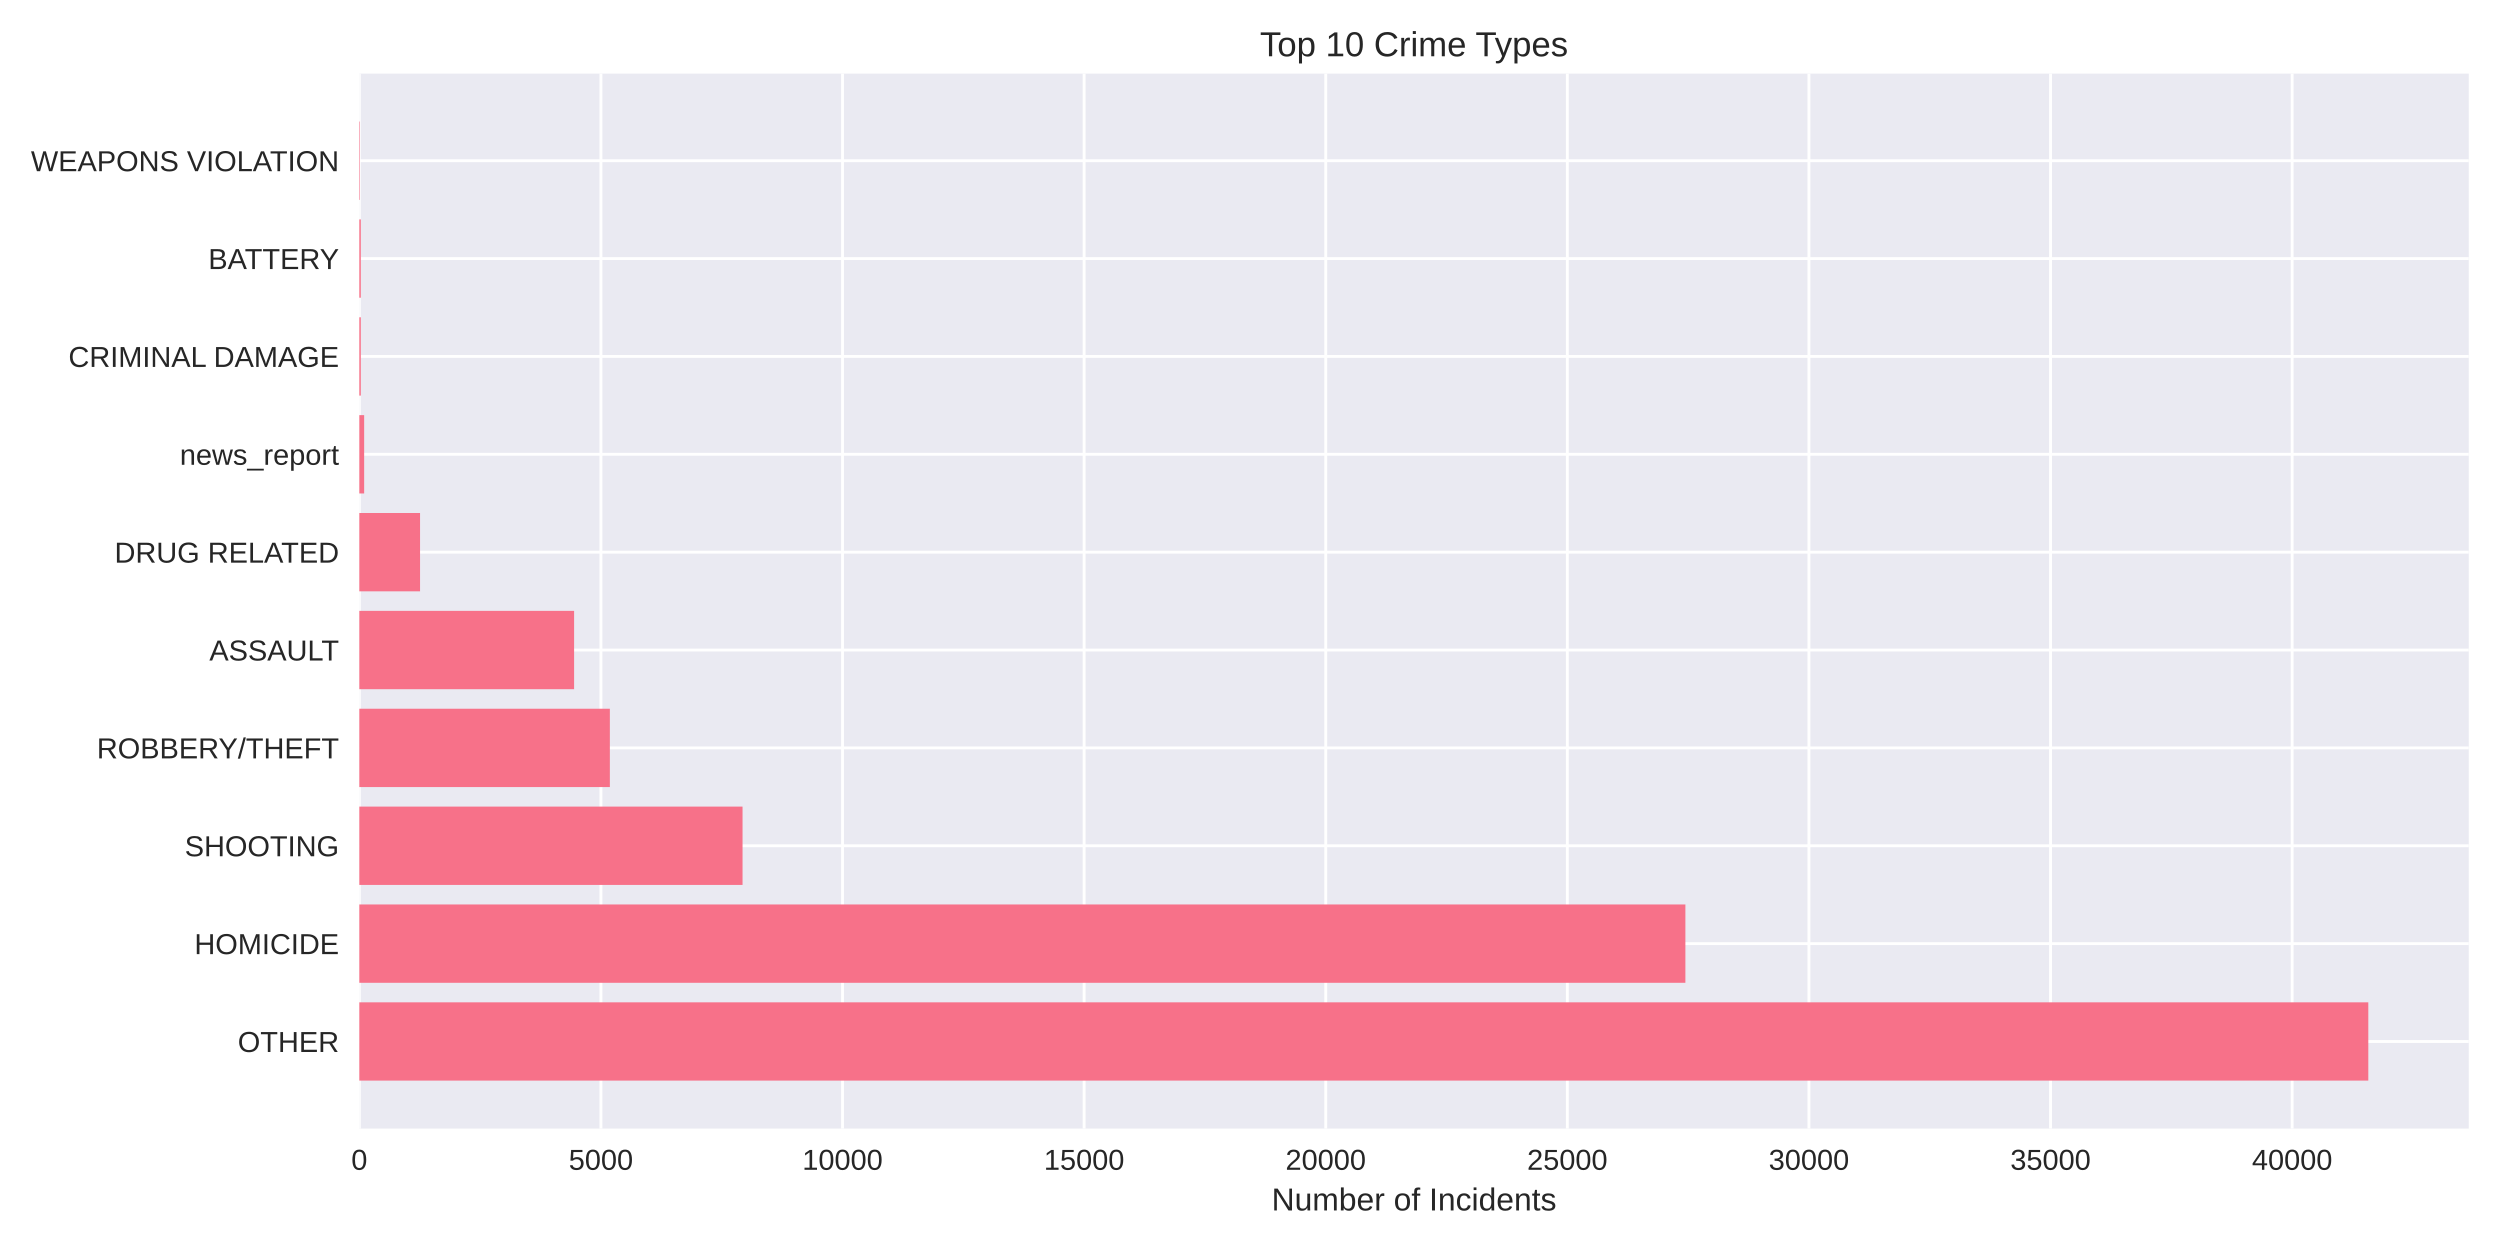
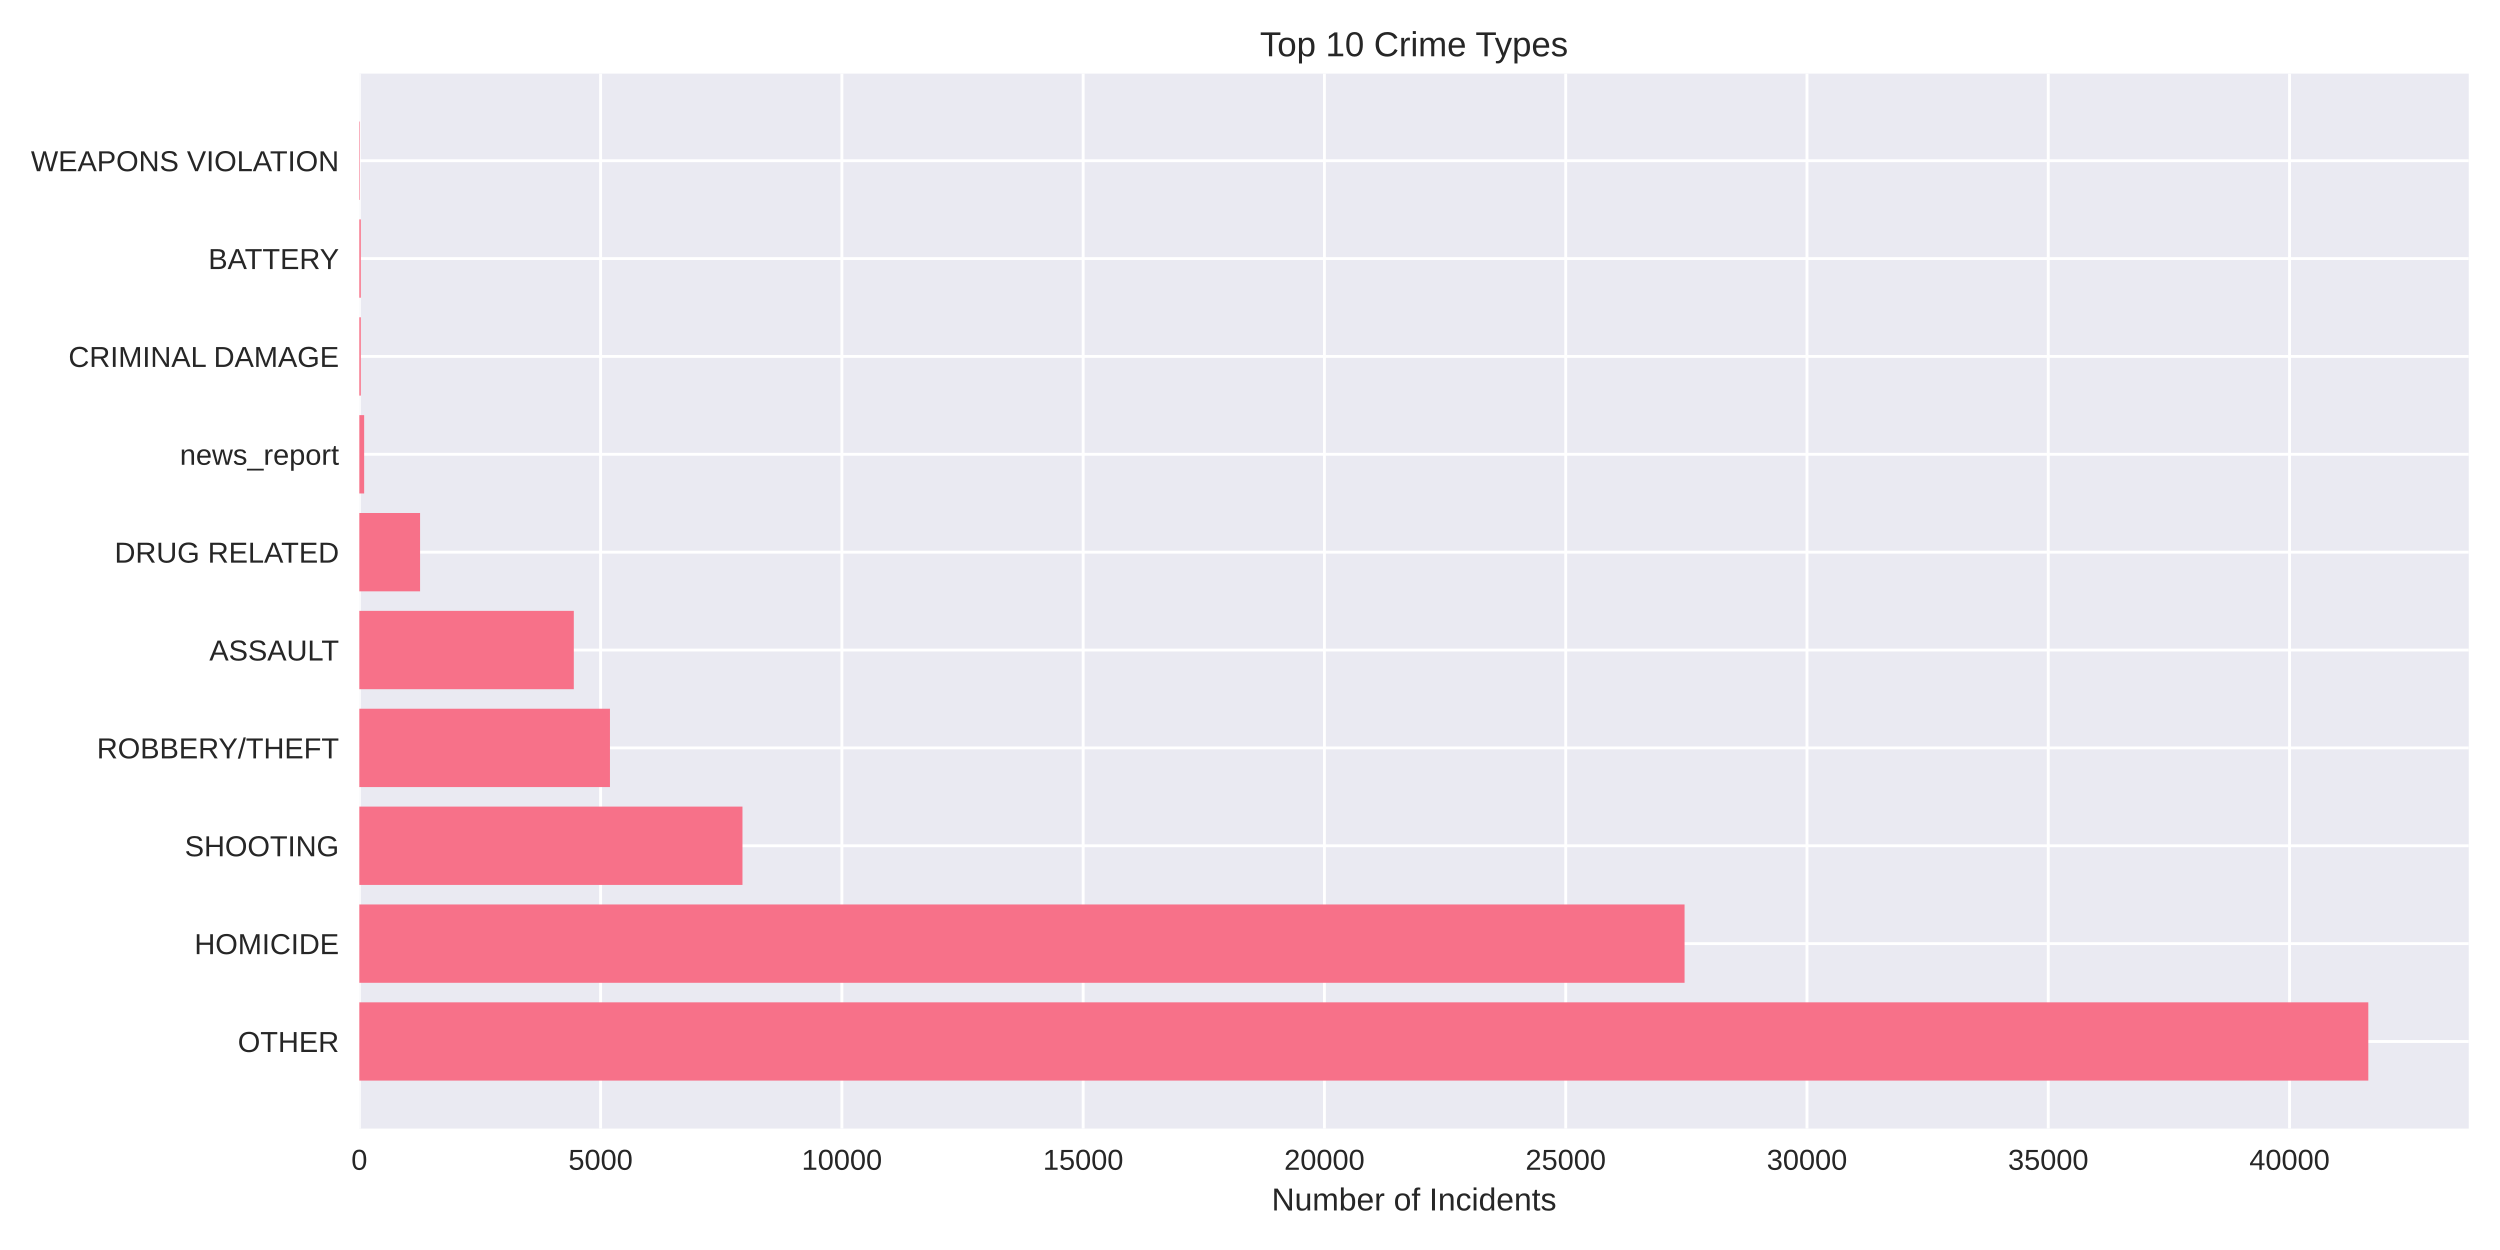
<svg xmlns="http://www.w3.org/2000/svg" width="864pt" height="432pt" viewBox="0 0 864 432" version="1.1">
  <defs>
    <style type="text/css">*{stroke-linejoin: round; stroke-linecap: butt}</style>
  </defs>
  <g id="figure_1">
    <g id="patch_1">
      <path d="M 0 432  L 864 432  L 864 0  L 0 0  z " style="fill: #ffffff" />
    </g>
    <g id="axes_1">
      <g id="patch_2">
        <path d="M 124.18 390.04  L 853.2 390.04  L 853.2 25.44  L 124.18 25.44  z " style="fill: #eaeaf2" />
      </g>
      <g id="matplotlib.axis_1">
        <g id="xtick_1">
          <g id="line2d_1">
-             <path d="M 124.18 390.04  L 124.18 25.44  " clip-path="url(#pd2f119b2ec)" style="fill: none; stroke: #ffffff; stroke-linecap: round" />
+             <path d="M 124.18 390.04  L 124.18 25.44  " clip-path="url(#p70f7a0972d)" style="fill: none; stroke: #ffffff; stroke-linecap: round" />
          </g>
          <g id="line2d_2" />
          <g id="text_1">
            <text style="fill: #262626; font: 10px 'Arial', 'Liberation Sans', 'DejaVu Sans', 'Bitstream Vera Sans', sans-serif; text-anchor: middle" x="124.18" y="404.287" transform="rotate(-0 124.18 404.2869)">0</text>
          </g>
        </g>
        <g id="xtick_2">
          <g id="line2d_3">
-             <path d="M 207.678 390.04  L 207.678 25.44  " clip-path="url(#pd2f119b2ec)" style="fill: none; stroke: #ffffff; stroke-linecap: round" />
+             <path d="M 207.566 390.04  L 207.566 25.44  " clip-path="url(#p70f7a0972d)" style="fill: none; stroke: #ffffff; stroke-linecap: round" />
          </g>
          <g id="line2d_4" />
          <g id="text_2">
-             <text style="fill: #262626; font: 10px 'Arial', 'Liberation Sans', 'DejaVu Sans', 'Bitstream Vera Sans', sans-serif; text-anchor: middle" x="207.678" y="404.287" transform="rotate(-0 207.6783 404.2869)">5000</text>
+             <text style="fill: #262626; font: 10px 'Arial', 'Liberation Sans', 'DejaVu Sans', 'Bitstream Vera Sans', sans-serif; text-anchor: middle" x="207.566" y="404.287" transform="rotate(-0 207.5659 404.2869)">5000</text>
          </g>
        </g>
        <g id="xtick_3">
          <g id="line2d_5">
-             <path d="M 291.177 390.04  L 291.177 25.44  " clip-path="url(#pd2f119b2ec)" style="fill: none; stroke: #ffffff; stroke-linecap: round" />
+             <path d="M 290.952 390.04  L 290.952 25.44  " clip-path="url(#p70f7a0972d)" style="fill: none; stroke: #ffffff; stroke-linecap: round" />
          </g>
          <g id="line2d_6" />
          <g id="text_3">
-             <text style="fill: #262626; font: 10px 'Arial', 'Liberation Sans', 'DejaVu Sans', 'Bitstream Vera Sans', sans-serif; text-anchor: middle" x="291.177" y="404.287" transform="rotate(-0 291.1765 404.2869)">10000</text>
+             <text style="fill: #262626; font: 10px 'Arial', 'Liberation Sans', 'DejaVu Sans', 'Bitstream Vera Sans', sans-serif; text-anchor: middle" x="290.952" y="404.287" transform="rotate(-0 290.9519 404.2869)">10000</text>
          </g>
        </g>
        <g id="xtick_4">
          <g id="line2d_7">
-             <path d="M 374.675 390.04  L 374.675 25.44  " clip-path="url(#pd2f119b2ec)" style="fill: none; stroke: #ffffff; stroke-linecap: round" />
+             <path d="M 374.338 390.04  L 374.338 25.44  " clip-path="url(#p70f7a0972d)" style="fill: none; stroke: #ffffff; stroke-linecap: round" />
          </g>
          <g id="line2d_8" />
          <g id="text_4">
-             <text style="fill: #262626; font: 10px 'Arial', 'Liberation Sans', 'DejaVu Sans', 'Bitstream Vera Sans', sans-serif; text-anchor: middle" x="374.675" y="404.287" transform="rotate(-0 374.6748 404.2869)">15000</text>
+             <text style="fill: #262626; font: 10px 'Arial', 'Liberation Sans', 'DejaVu Sans', 'Bitstream Vera Sans', sans-serif; text-anchor: middle" x="374.338" y="404.287" transform="rotate(-0 374.3378 404.2869)">15000</text>
          </g>
        </g>
        <g id="xtick_5">
          <g id="line2d_9">
-             <path d="M 458.173 390.04  L 458.173 25.44  " clip-path="url(#pd2f119b2ec)" style="fill: none; stroke: #ffffff; stroke-linecap: round" />
+             <path d="M 457.724 390.04  L 457.724 25.44  " clip-path="url(#p70f7a0972d)" style="fill: none; stroke: #ffffff; stroke-linecap: round" />
          </g>
          <g id="line2d_10" />
          <g id="text_5">
-             <text style="fill: #262626; font: 10px 'Arial', 'Liberation Sans', 'DejaVu Sans', 'Bitstream Vera Sans', sans-serif; text-anchor: middle" x="458.173" y="404.287" transform="rotate(-0 458.1731 404.2869)">20000</text>
+             <text style="fill: #262626; font: 10px 'Arial', 'Liberation Sans', 'DejaVu Sans', 'Bitstream Vera Sans', sans-serif; text-anchor: middle" x="457.724" y="404.287" transform="rotate(-0 457.7238 404.2869)">20000</text>
          </g>
        </g>
        <g id="xtick_6">
          <g id="line2d_11">
-             <path d="M 541.671 390.04  L 541.671 25.44  " clip-path="url(#pd2f119b2ec)" style="fill: none; stroke: #ffffff; stroke-linecap: round" />
+             <path d="M 541.11 390.04  L 541.11 25.44  " clip-path="url(#p70f7a0972d)" style="fill: none; stroke: #ffffff; stroke-linecap: round" />
          </g>
          <g id="line2d_12" />
          <g id="text_6">
-             <text style="fill: #262626; font: 10px 'Arial', 'Liberation Sans', 'DejaVu Sans', 'Bitstream Vera Sans', sans-serif; text-anchor: middle" x="541.671" y="404.287" transform="rotate(-0 541.6713 404.2869)">25000</text>
+             <text style="fill: #262626; font: 10px 'Arial', 'Liberation Sans', 'DejaVu Sans', 'Bitstream Vera Sans', sans-serif; text-anchor: middle" x="541.11" y="404.287" transform="rotate(-0 541.1097 404.2869)">25000</text>
          </g>
        </g>
        <g id="xtick_7">
          <g id="line2d_13">
-             <path d="M 625.17 390.04  L 625.17 25.44  " clip-path="url(#pd2f119b2ec)" style="fill: none; stroke: #ffffff; stroke-linecap: round" />
+             <path d="M 624.496 390.04  L 624.496 25.44  " clip-path="url(#p70f7a0972d)" style="fill: none; stroke: #ffffff; stroke-linecap: round" />
          </g>
          <g id="line2d_14" />
          <g id="text_7">
-             <text style="fill: #262626; font: 10px 'Arial', 'Liberation Sans', 'DejaVu Sans', 'Bitstream Vera Sans', sans-serif; text-anchor: middle" x="625.17" y="404.287" transform="rotate(-0 625.1696 404.2869)">30000</text>
+             <text style="fill: #262626; font: 10px 'Arial', 'Liberation Sans', 'DejaVu Sans', 'Bitstream Vera Sans', sans-serif; text-anchor: middle" x="624.496" y="404.287" transform="rotate(-0 624.4957 404.2869)">30000</text>
          </g>
        </g>
        <g id="xtick_8">
          <g id="line2d_15">
-             <path d="M 708.668 390.04  L 708.668 25.44  " clip-path="url(#pd2f119b2ec)" style="fill: none; stroke: #ffffff; stroke-linecap: round" />
+             <path d="M 707.882 390.04  L 707.882 25.44  " clip-path="url(#p70f7a0972d)" style="fill: none; stroke: #ffffff; stroke-linecap: round" />
          </g>
          <g id="line2d_16" />
          <g id="text_8">
-             <text style="fill: #262626; font: 10px 'Arial', 'Liberation Sans', 'DejaVu Sans', 'Bitstream Vera Sans', sans-serif; text-anchor: middle" x="708.668" y="404.287" transform="rotate(-0 708.6678 404.2869)">35000</text>
+             <text style="fill: #262626; font: 10px 'Arial', 'Liberation Sans', 'DejaVu Sans', 'Bitstream Vera Sans', sans-serif; text-anchor: middle" x="707.882" y="404.287" transform="rotate(-0 707.8816 404.2869)">35000</text>
          </g>
        </g>
        <g id="xtick_9">
          <g id="line2d_17">
-             <path d="M 792.166 390.04  L 792.166 25.44  " clip-path="url(#pd2f119b2ec)" style="fill: none; stroke: #ffffff; stroke-linecap: round" />
+             <path d="M 791.268 390.04  L 791.268 25.44  " clip-path="url(#p70f7a0972d)" style="fill: none; stroke: #ffffff; stroke-linecap: round" />
          </g>
          <g id="line2d_18" />
          <g id="text_9">
-             <text style="fill: #262626; font: 10px 'Arial', 'Liberation Sans', 'DejaVu Sans', 'Bitstream Vera Sans', sans-serif; text-anchor: middle" x="792.166" y="404.287" transform="rotate(-0 792.1661 404.2869)">40000</text>
+             <text style="fill: #262626; font: 10px 'Arial', 'Liberation Sans', 'DejaVu Sans', 'Bitstream Vera Sans', sans-serif; text-anchor: middle" x="791.268" y="404.287" transform="rotate(-0 791.2676 404.2869)">40000</text>
          </g>
        </g>
        <g id="text_10">
          <text style="fill: #262626; font: 11px 'Arial', 'Liberation Sans', 'DejaVu Sans', 'Bitstream Vera Sans', sans-serif; text-anchor: middle" x="488.69" y="418.333" transform="rotate(-0 488.69 418.3334)">Number of Incidents</text>
        </g>
      </g>
      <g id="matplotlib.axis_2">
        <g id="ytick_1">
          <g id="line2d_19">
-             <path d="M 124.18 359.939  L 853.2 359.939  " clip-path="url(#pd2f119b2ec)" style="fill: none; stroke: #ffffff; stroke-linecap: round" />
+             <path d="M 124.18 359.939  L 853.2 359.939  " clip-path="url(#p70f7a0972d)" style="fill: none; stroke: #ffffff; stroke-linecap: round" />
          </g>
          <g id="line2d_20" />
          <g id="text_11">
            <text style="fill: #262626; font: 10px 'Arial', 'Liberation Sans', 'DejaVu Sans', 'Bitstream Vera Sans', sans-serif; text-anchor: end" x="117.18" y="363.562" transform="rotate(-0 117.18 363.562)">OTHER</text>
          </g>
        </g>
        <g id="ytick_2">
          <g id="line2d_21">
-             <path d="M 124.18 326.117  L 853.2 326.117  " clip-path="url(#pd2f119b2ec)" style="fill: none; stroke: #ffffff; stroke-linecap: round" />
+             <path d="M 124.18 326.117  L 853.2 326.117  " clip-path="url(#p70f7a0972d)" style="fill: none; stroke: #ffffff; stroke-linecap: round" />
          </g>
          <g id="line2d_22" />
          <g id="text_12">
            <text style="fill: #262626; font: 10px 'Arial', 'Liberation Sans', 'DejaVu Sans', 'Bitstream Vera Sans', sans-serif; text-anchor: end" x="117.18" y="329.74" transform="rotate(-0 117.18 329.7401)">HOMICIDE</text>
          </g>
        </g>
        <g id="ytick_3">
          <g id="line2d_23">
-             <path d="M 124.18 292.295  L 853.2 292.295  " clip-path="url(#pd2f119b2ec)" style="fill: none; stroke: #ffffff; stroke-linecap: round" />
+             <path d="M 124.18 292.295  L 853.2 292.295  " clip-path="url(#p70f7a0972d)" style="fill: none; stroke: #ffffff; stroke-linecap: round" />
          </g>
          <g id="line2d_24" />
          <g id="text_13">
            <text style="fill: #262626; font: 10px 'Arial', 'Liberation Sans', 'DejaVu Sans', 'Bitstream Vera Sans', sans-serif; text-anchor: end" x="117.18" y="295.918" transform="rotate(-0 117.18 295.9182)">SHOOTING</text>
          </g>
        </g>
        <g id="ytick_4">
          <g id="line2d_25">
-             <path d="M 124.18 258.473  L 853.2 258.473  " clip-path="url(#pd2f119b2ec)" style="fill: none; stroke: #ffffff; stroke-linecap: round" />
+             <path d="M 124.18 258.473  L 853.2 258.473  " clip-path="url(#p70f7a0972d)" style="fill: none; stroke: #ffffff; stroke-linecap: round" />
          </g>
          <g id="line2d_26" />
          <g id="text_14">
            <text style="fill: #262626; font: 10px 'Arial', 'Liberation Sans', 'DejaVu Sans', 'Bitstream Vera Sans', sans-serif; text-anchor: end" x="117.18" y="262.096" transform="rotate(-0 117.18 262.0963)">ROBBERY/THEFT</text>
          </g>
        </g>
        <g id="ytick_5">
          <g id="line2d_27">
-             <path d="M 124.18 224.651  L 853.2 224.651  " clip-path="url(#pd2f119b2ec)" style="fill: none; stroke: #ffffff; stroke-linecap: round" />
+             <path d="M 124.18 224.651  L 853.2 224.651  " clip-path="url(#p70f7a0972d)" style="fill: none; stroke: #ffffff; stroke-linecap: round" />
          </g>
          <g id="line2d_28" />
          <g id="text_15">
            <text style="fill: #262626; font: 10px 'Arial', 'Liberation Sans', 'DejaVu Sans', 'Bitstream Vera Sans', sans-serif; text-anchor: end" x="117.18" y="228.274" transform="rotate(-0 117.18 228.2744)">ASSAULT</text>
          </g>
        </g>
        <g id="ytick_6">
          <g id="line2d_29">
-             <path d="M 124.18 190.829  L 853.2 190.829  " clip-path="url(#pd2f119b2ec)" style="fill: none; stroke: #ffffff; stroke-linecap: round" />
+             <path d="M 124.18 190.829  L 853.2 190.829  " clip-path="url(#p70f7a0972d)" style="fill: none; stroke: #ffffff; stroke-linecap: round" />
          </g>
          <g id="line2d_30" />
          <g id="text_16">
            <text style="fill: #262626; font: 10px 'Arial', 'Liberation Sans', 'DejaVu Sans', 'Bitstream Vera Sans', sans-serif; text-anchor: end" x="117.18" y="194.452" transform="rotate(-0 117.18 194.4525)">DRUG RELATED</text>
          </g>
        </g>
        <g id="ytick_7">
          <g id="line2d_31">
-             <path d="M 124.18 157.007  L 853.2 157.007  " clip-path="url(#pd2f119b2ec)" style="fill: none; stroke: #ffffff; stroke-linecap: round" />
+             <path d="M 124.18 157.007  L 853.2 157.007  " clip-path="url(#p70f7a0972d)" style="fill: none; stroke: #ffffff; stroke-linecap: round" />
          </g>
          <g id="line2d_32" />
          <g id="text_17">
            <text style="fill: #262626; font: 10px 'Arial', 'Liberation Sans', 'DejaVu Sans', 'Bitstream Vera Sans', sans-serif; text-anchor: end" x="117.18" y="160.631" transform="rotate(-0 117.18 160.6306)">news_report</text>
          </g>
        </g>
        <g id="ytick_8">
          <g id="line2d_33">
-             <path d="M 124.18 123.185  L 853.2 123.185  " clip-path="url(#pd2f119b2ec)" style="fill: none; stroke: #ffffff; stroke-linecap: round" />
+             <path d="M 124.18 123.185  L 853.2 123.185  " clip-path="url(#p70f7a0972d)" style="fill: none; stroke: #ffffff; stroke-linecap: round" />
          </g>
          <g id="line2d_34" />
          <g id="text_18">
            <text style="fill: #262626; font: 10px 'Arial', 'Liberation Sans', 'DejaVu Sans', 'Bitstream Vera Sans', sans-serif; text-anchor: end" x="117.18" y="126.809" transform="rotate(-0 117.18 126.8087)">CRIMINAL DAMAGE</text>
          </g>
        </g>
        <g id="ytick_9">
          <g id="line2d_35">
-             <path d="M 124.18 89.363  L 853.2 89.363  " clip-path="url(#pd2f119b2ec)" style="fill: none; stroke: #ffffff; stroke-linecap: round" />
+             <path d="M 124.18 89.363  L 853.2 89.363  " clip-path="url(#p70f7a0972d)" style="fill: none; stroke: #ffffff; stroke-linecap: round" />
          </g>
          <g id="line2d_36" />
          <g id="text_19">
            <text style="fill: #262626; font: 10px 'Arial', 'Liberation Sans', 'DejaVu Sans', 'Bitstream Vera Sans', sans-serif; text-anchor: end" x="117.18" y="92.987" transform="rotate(-0 117.18 92.98681)">BATTERY</text>
          </g>
        </g>
        <g id="ytick_10">
          <g id="line2d_37">
-             <path d="M 124.18 55.541  L 853.2 55.541  " clip-path="url(#pd2f119b2ec)" style="fill: none; stroke: #ffffff; stroke-linecap: round" />
+             <path d="M 124.18 55.541  L 853.2 55.541  " clip-path="url(#p70f7a0972d)" style="fill: none; stroke: #ffffff; stroke-linecap: round" />
          </g>
          <g id="line2d_38" />
          <g id="text_20">
            <text style="fill: #262626; font: 10px 'Arial', 'Liberation Sans', 'DejaVu Sans', 'Bitstream Vera Sans', sans-serif; text-anchor: end" x="117.18" y="59.165" transform="rotate(-0 117.18 59.16492)">WEAPONS VIOLATION</text>
          </g>
        </g>
      </g>
      <g id="patch_3">
-         <path d="M 124.18 373.467  L 818.485 373.467  L 818.485 346.41  L 124.18 346.41  z " clip-path="url(#pd2f119b2ec)" style="fill: #f77189" />
+         <path d="M 124.18 373.467  L 818.485 373.467  L 818.485 346.41  L 124.18 346.41  z " clip-path="url(#p70f7a0972d)" style="fill: #f77189" />
      </g>
      <g id="patch_4">
-         <path d="M 124.18 339.645  L 582.469 339.645  L 582.469 312.588  L 124.18 312.588  z " clip-path="url(#pd2f119b2ec)" style="fill: #f77189" />
+         <path d="M 124.18 339.645  L 582.186 339.645  L 582.186 312.588  L 124.18 312.588  z " clip-path="url(#p70f7a0972d)" style="fill: #f77189" />
      </g>
      <g id="patch_5">
-         <path d="M 124.18 305.823  L 256.625 305.823  L 256.625 278.766  L 124.18 278.766  z " clip-path="url(#pd2f119b2ec)" style="fill: #f77189" />
+         <path d="M 124.18 305.823  L 256.597 305.823  L 256.597 278.766  L 124.18 278.766  z " clip-path="url(#p70f7a0972d)" style="fill: #f77189" />
      </g>
      <g id="patch_6">
-         <path d="M 124.18 272.002  L 210.768 272.002  L 210.768 244.944  L 124.18 244.944  z " clip-path="url(#pd2f119b2ec)" style="fill: #f77189" />
+         <path d="M 124.18 272.002  L 210.801 272.002  L 210.801 244.944  L 124.18 244.944  z " clip-path="url(#p70f7a0972d)" style="fill: #f77189" />
      </g>
      <g id="patch_7">
-         <path d="M 124.18 238.18  L 198.41 238.18  L 198.41 211.122  L 124.18 211.122  z " clip-path="url(#pd2f119b2ec)" style="fill: #f77189" />
+         <path d="M 124.18 238.18  L 198.31 238.18  L 198.31 211.122  L 124.18 211.122  z " clip-path="url(#p70f7a0972d)" style="fill: #f77189" />
      </g>
      <g id="patch_8">
-         <path d="M 124.18 204.358  L 145.171 204.358  L 145.171 177.3  L 124.18 177.3  z " clip-path="url(#pd2f119b2ec)" style="fill: #f77189" />
+         <path d="M 124.18 204.358  L 145.177 204.358  L 145.177 177.3  L 124.18 177.3  z " clip-path="url(#p70f7a0972d)" style="fill: #f77189" />
      </g>
      <g id="patch_9">
-         <path d="M 124.18 170.536  L 125.85 170.536  L 125.85 143.478  L 124.18 143.478  z " clip-path="url(#pd2f119b2ec)" style="fill: #f77189" />
+         <path d="M 124.18 170.536  L 125.848 170.536  L 125.848 143.478  L 124.18 143.478  z " clip-path="url(#p70f7a0972d)" style="fill: #f77189" />
      </g>
      <g id="patch_10">
-         <path d="M 124.18 136.714  L 124.698 136.714  L 124.698 109.657  L 124.18 109.657  z " clip-path="url(#pd2f119b2ec)" style="fill: #f77189" />
+         <path d="M 124.18 136.714  L 124.697 136.714  L 124.697 109.657  L 124.18 109.657  z " clip-path="url(#p70f7a0972d)" style="fill: #f77189" />
      </g>
      <g id="patch_11">
-         <path d="M 124.18 102.892  L 124.698 102.892  L 124.698 75.835  L 124.18 75.835  z " clip-path="url(#pd2f119b2ec)" style="fill: #f77189" />
+         <path d="M 124.18 102.892  L 124.697 102.892  L 124.697 75.835  L 124.18 75.835  z " clip-path="url(#p70f7a0972d)" style="fill: #f77189" />
      </g>
      <g id="patch_12">
-         <path d="M 124.18 69.07  L 124.364 69.07  L 124.364 42.013  L 124.18 42.013  z " clip-path="url(#pd2f119b2ec)" style="fill: #f77189" />
+         <path d="M 124.18 69.07  L 124.363 69.07  L 124.363 42.013  L 124.18 42.013  z " clip-path="url(#p70f7a0972d)" style="fill: #f77189" />
      </g>
      <g id="patch_13">
        <path d="M 124.18 390.04  L 124.18 25.44  " style="fill: none" />
      </g>
      <g id="patch_14">
        <path d="M 853.2 390.04  L 853.2 25.44  " style="fill: none" />
      </g>
      <g id="patch_15">
        <path d="M 124.18 390.04  L 853.2 390.04  " style="fill: none" />
      </g>
      <g id="patch_16">
        <path d="M 124.18 25.44  L 853.2 25.44  " style="fill: none" />
      </g>
      <g id="text_21">
        <text style="fill: #262626; font: 12px 'Arial', 'Liberation Sans', 'DejaVu Sans', 'Bitstream Vera Sans', sans-serif; text-anchor: middle" x="488.69" y="19.44" transform="rotate(-0 488.69 19.44)">Top 10 Crime Types</text>
      </g>
    </g>
  </g>
  <defs>
-     <clipPath id="pd2f119b2ec">
+     <clipPath id="p70f7a0972d">
      <rect x="124.18" y="25.44" width="729.02" height="364.6" />
    </clipPath>
  </defs>
</svg>
